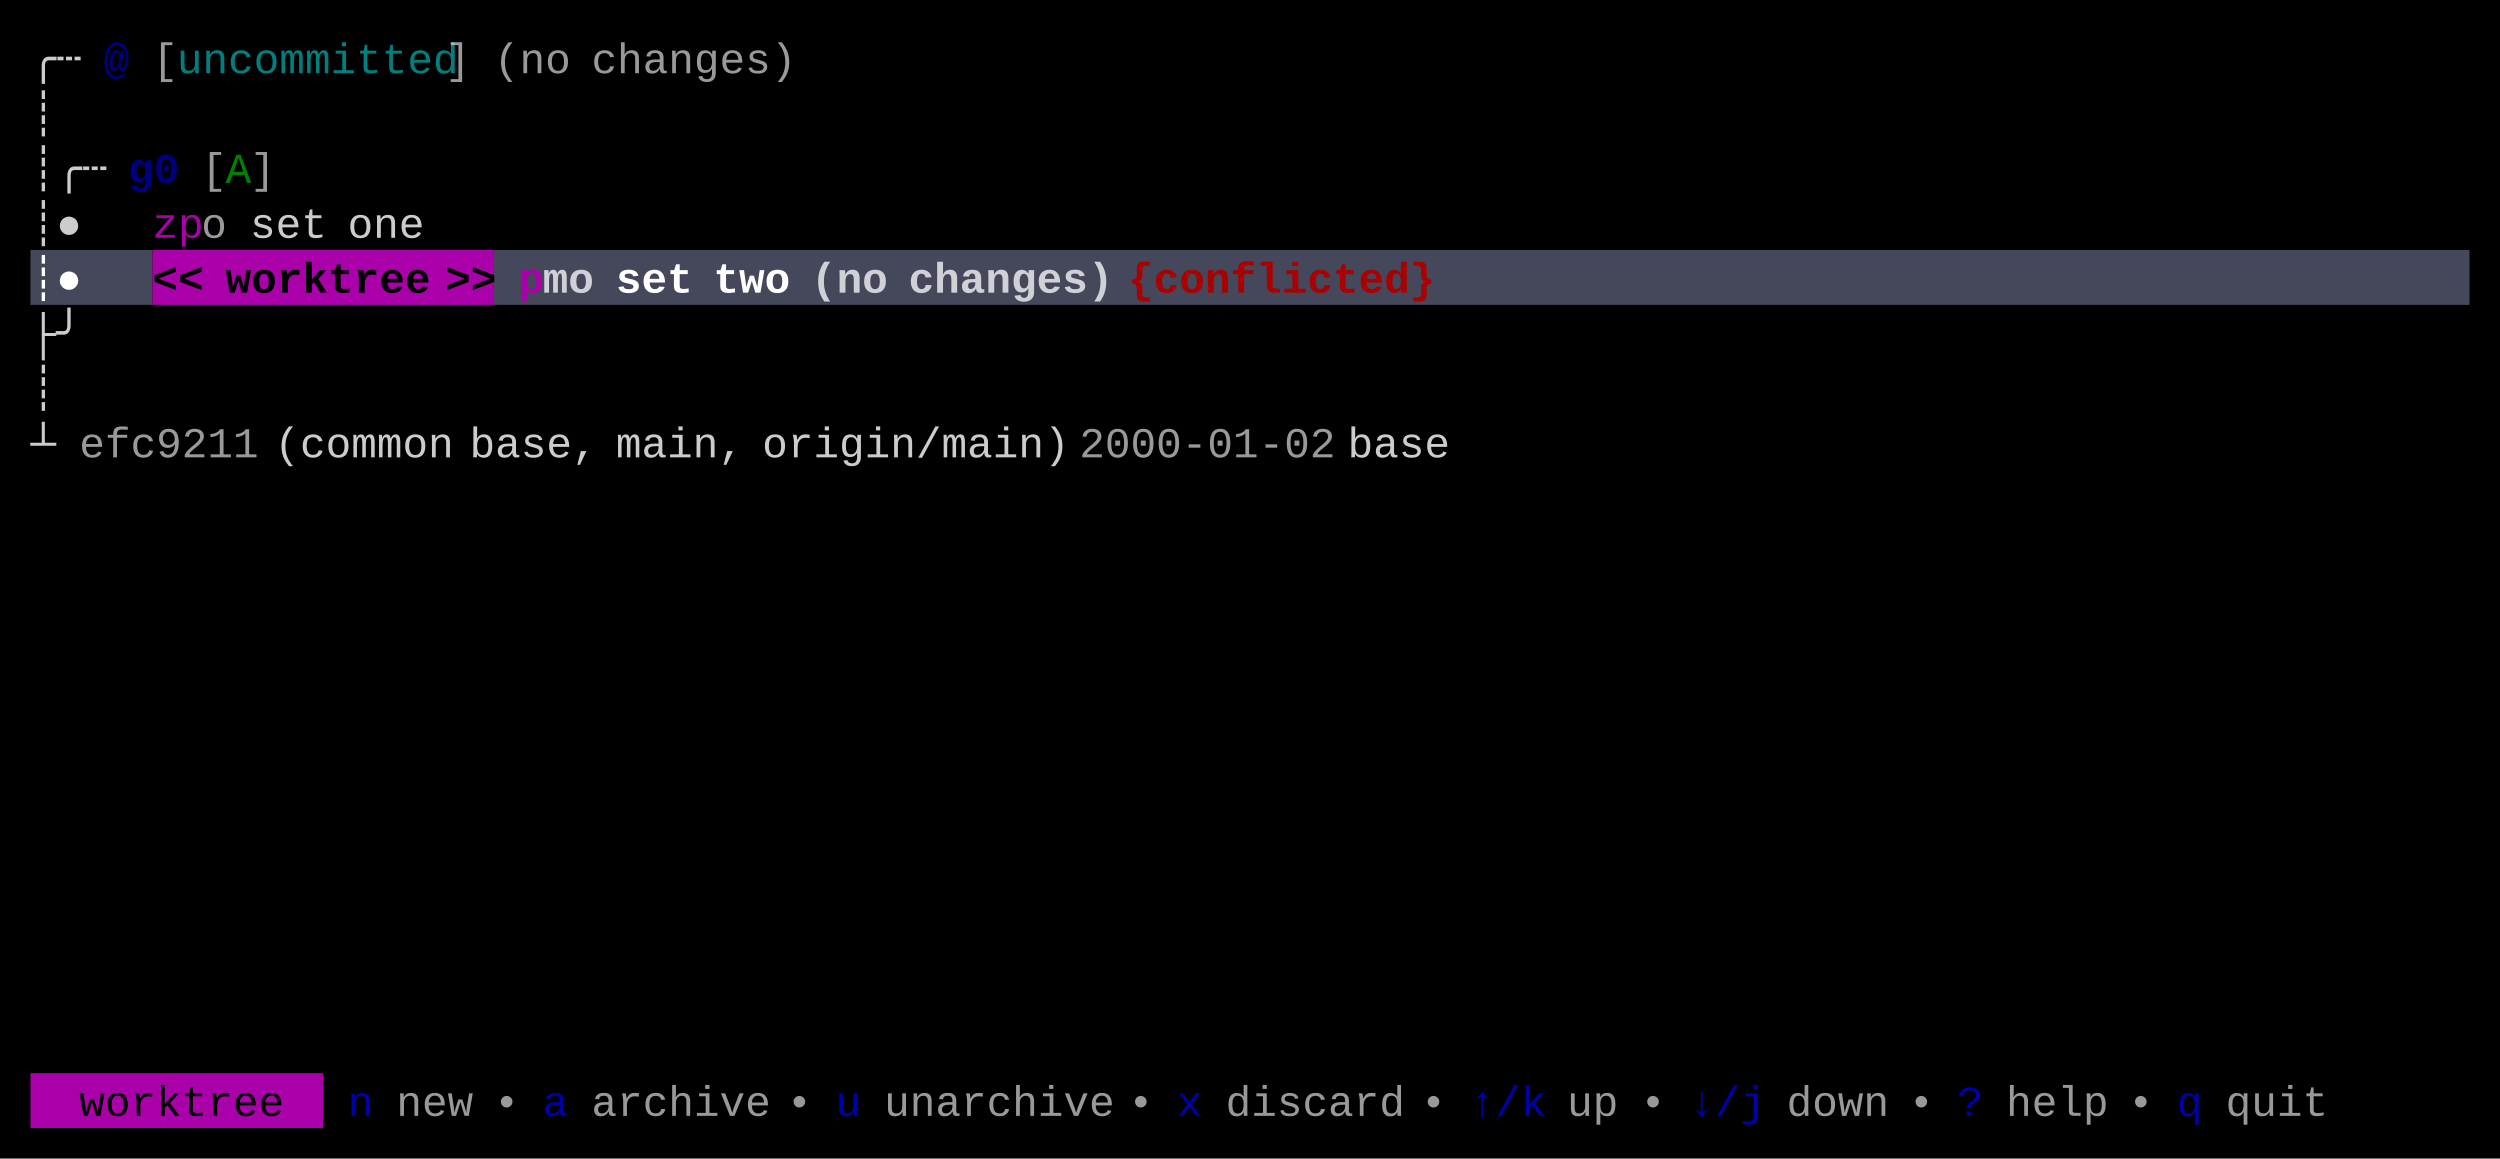
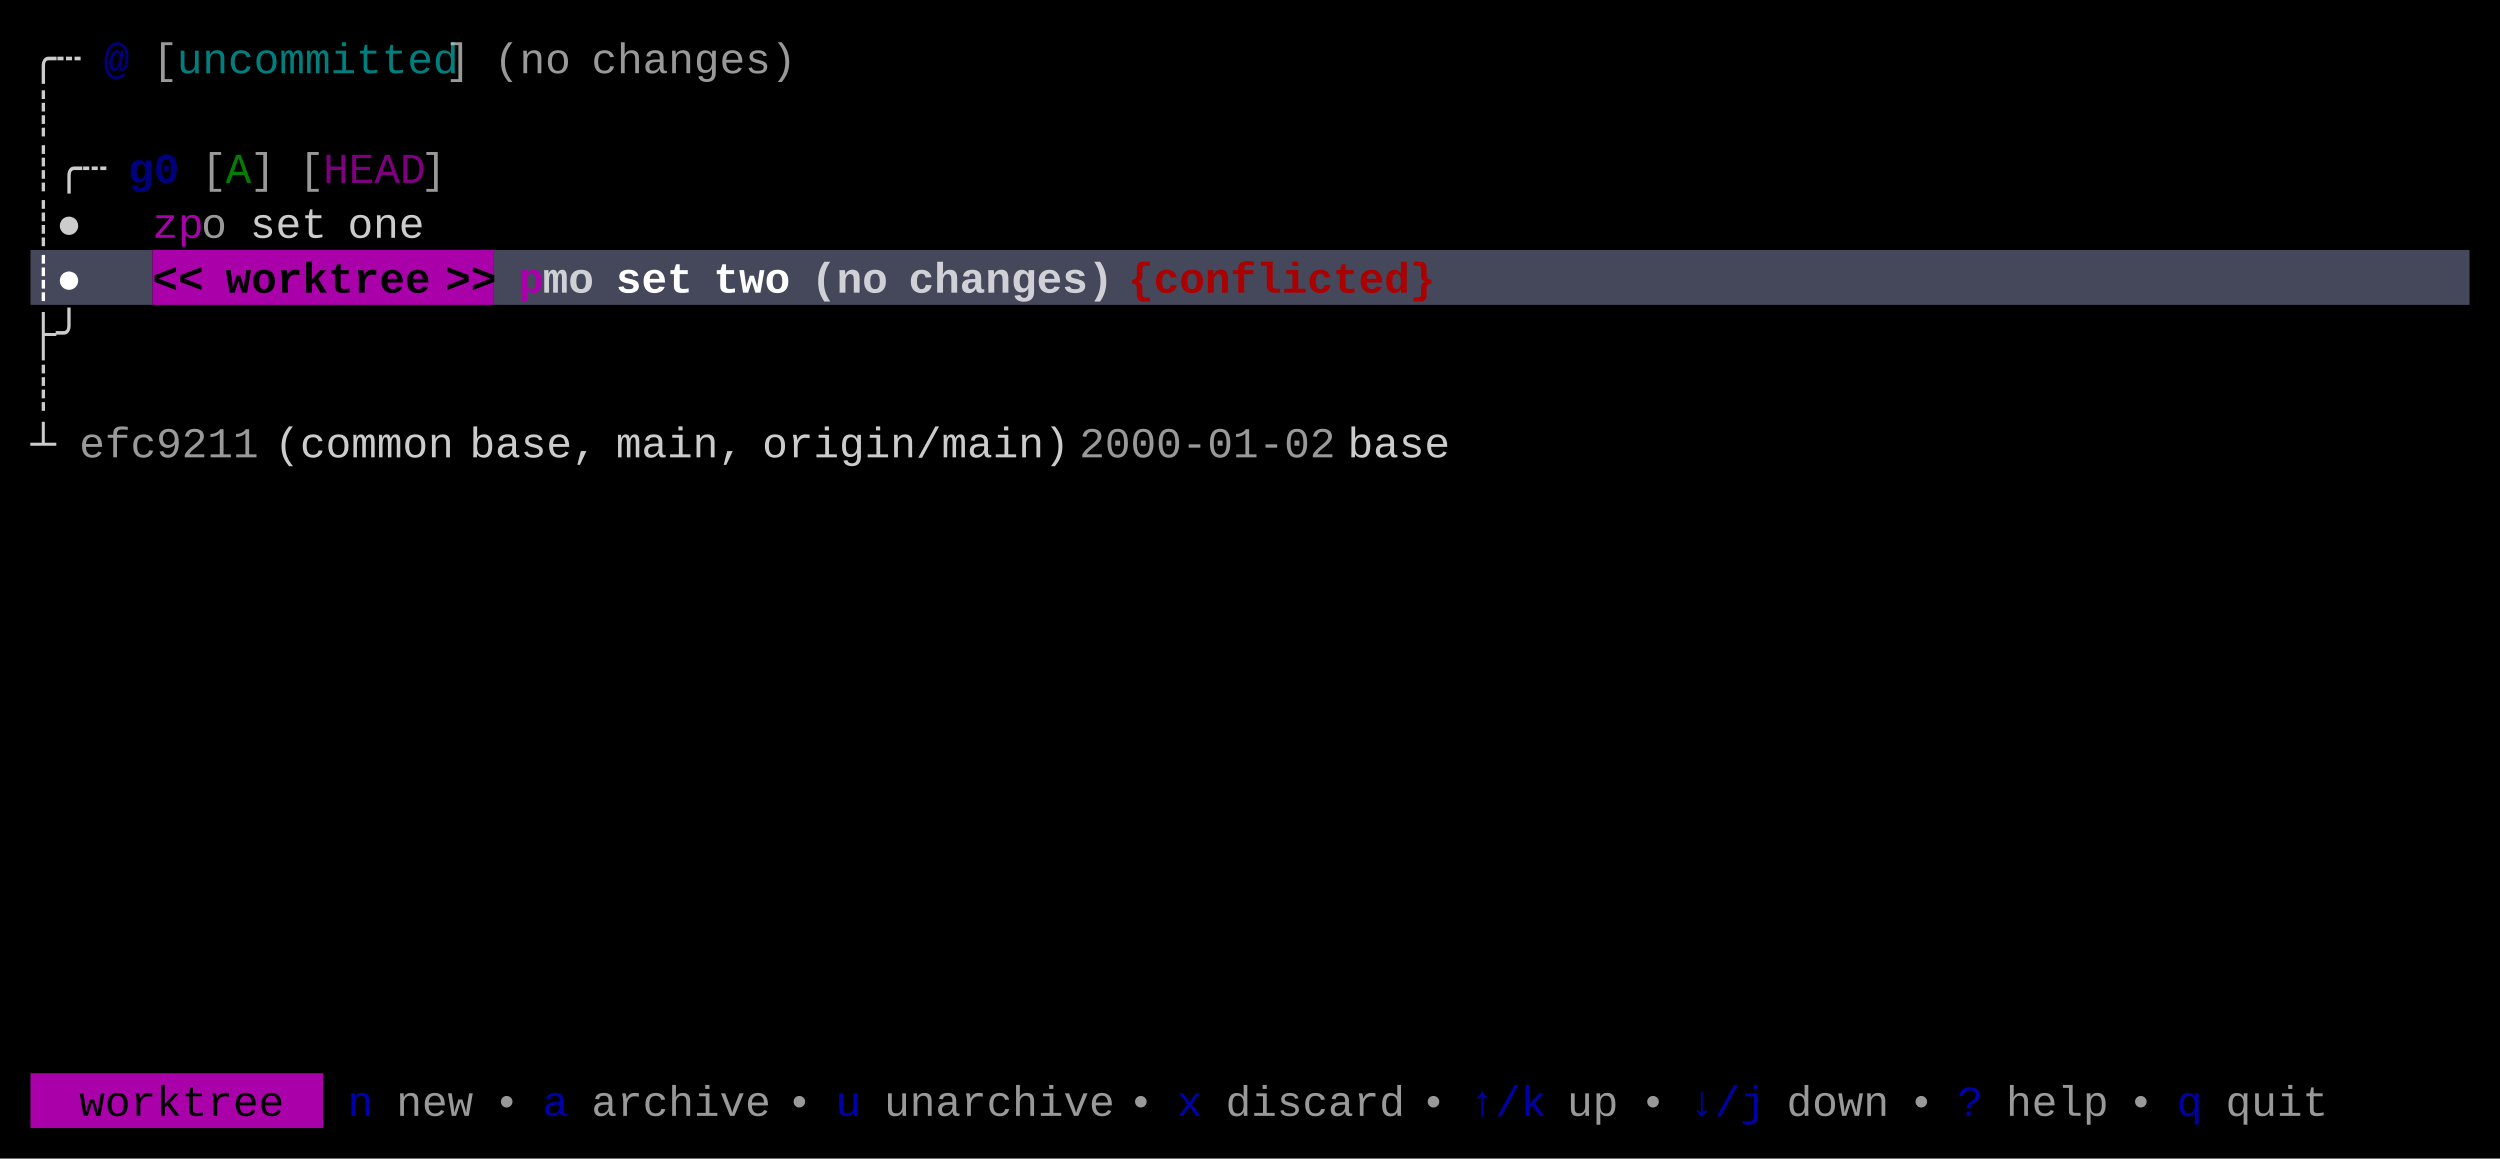
<svg xmlns="http://www.w3.org/2000/svg" width="820" height="380" viewBox="0 0 820 380">
  <rect x="0" y="0" width="820" height="380" fill="#000000" />
  <rect x="10" y="82" width="40" height="18" fill="#45475A" />
  <rect x="50" y="82" width="112" height="18" fill="#AA00AA" />
  <rect x="162" y="82" width="648" height="18" fill="#45475A" />
  <rect x="10" y="352" width="96" height="18" fill="#AA00AA" />
  <g font-family="Menlo, Monaco, 'Courier New', monospace" font-size="14" xml:space="preserve">
    <text x="10 18" y="24" style="fill:#CCCCCC;">╭┄</text>
    <text x="34" y="24" style="fill:#0000AA;font-weight:bold;opacity:0.75;">@</text>
    <text x="50" y="24" style="fill:#CCCCCC;opacity:0.75;">[</text>
    <text x="58 66 74 82 90 98 106 114 122 130 138" y="24" style="fill:#00AAAA;opacity:0.75;">uncommitted</text>
    <text x="146" y="24" style="fill:#CCCCCC;opacity:0.75;">]</text>
    <text x="162 170 178" y="24" style="fill:#CCCCCC;opacity:0.75;">(no</text>
    <text x="194 202 210 218 226 234 242 250" y="24" style="fill:#CCCCCC;opacity:0.75;">changes)</text>
    <text x="10" y="42" style="fill:#CCCCCC;">┊</text>
    <text x="10 18 26" y="60" style="fill:#CCCCCC;">┊╭┄</text>
    <text x="42 50" y="60" style="fill:#0000AA;font-weight:bold;opacity:0.75;">g0</text>
    <text x="66" y="60" style="fill:#CCCCCC;opacity:0.75;">[</text>
    <text x="74" y="60" style="fill:#00AA00;opacity:0.75;">A</text>
    <text x="82" y="60" style="fill:#CCCCCC;opacity:0.75;">]</text>
+     <text x="98" y="60" style="fill:#CCCCCC;opacity:0.75;">[</text>
+     <text x="106 114 122 130" y="60" style="fill:#AA00AA;opacity:0.75;">HEAD</text>
+     <text x="138" y="60" style="fill:#CCCCCC;opacity:0.75;">]</text>
    <text x="10 18" y="78" style="fill:#CCCCCC;">┊●</text>
    <text x="50 58" y="78" style="fill:#AA00AA;">zp</text>
    <text x="66" y="78" style="fill:#CCCCCC;opacity:0.75;">o</text>
    <text x="82 90 98" y="78" style="fill:#CCCCCC;">set</text>
    <text x="114 122 130" y="78" style="fill:#CCCCCC;">one</text>
    <text x="10 18" y="96" style="fill:#FFFFFF;font-weight:bold;">┊●</text>
    <text x="50 58" y="96" style="fill:#000000;font-weight:bold;">&lt;&lt;</text>
    <text x="74 82 90 98 106 114 122 130" y="96" style="fill:#000000;font-weight:bold;">worktree</text>
    <text x="146 154" y="96" style="fill:#000000;font-weight:bold;">&gt;&gt;</text>
    <text x="170" y="96" style="fill:#AA00AA;font-weight:bold;">p</text>
    <text x="178 186" y="96" style="fill:#FFFFFF;font-weight:bold;opacity:0.75;">mo</text>
    <text x="202 210 218" y="96" style="fill:#FFFFFF;font-weight:bold;">set</text>
    <text x="234 242 250" y="96" style="fill:#FFFFFF;font-weight:bold;">two</text>
    <text x="266 274 282" y="96" style="fill:#FFFFFF;font-weight:bold;opacity:0.75;">(no</text>
    <text x="298 306 314 322 330 338 346 354" y="96" style="fill:#FFFFFF;font-weight:bold;opacity:0.75;">changes)</text>
    <text x="370 378 386 394 402 410 418 426 434 442 450 458" y="96" style="fill:#AA0000;font-weight:bold;">{conflicted}</text>
    <text x="10 18" y="114" style="fill:#CCCCCC;">├╯</text>
    <text x="10" y="132" style="fill:#CCCCCC;">┊</text>
    <text x="10" y="150" style="fill:#CCCCCC;">┴</text>
    <text x="26 34 42 50 58 66 74" y="150" style="fill:#CCCCCC;opacity:0.75;">efc9211</text>
    <text x="90 98 106 114 122 130 138" y="150" style="fill:#CCCCCC;">(common</text>
    <text x="154 162 170 178 186" y="150" style="fill:#CCCCCC;">base,</text>
    <text x="202 210 218 226 234" y="150" style="fill:#CCCCCC;">main,</text>
    <text x="250 258 266 274 282 290 298 306 314 322 330 338" y="150" style="fill:#CCCCCC;">origin/main)</text>
    <text x="354 362 370 378 386 394 402 410 418 426" y="150" style="fill:#CCCCCC;opacity:0.75;">2000-01-02</text>
    <text x="442 450 458 466" y="150" style="fill:#CCCCCC;">base</text>
    <text x="26 34 42 50 58 66 74 82" y="366" style="fill:#000000;">worktree</text>
    <text x="114" y="366" style="fill:#0000AA;">n</text>
    <text x="130 138 146" y="366" style="fill:#CCCCCC;opacity:0.75;">new</text>
    <text x="162" y="366" style="fill:#CCCCCC;opacity:0.75;">•</text>
    <text x="178" y="366" style="fill:#0000AA;">a</text>
    <text x="194 202 210 218 226 234 242" y="366" style="fill:#CCCCCC;opacity:0.75;">archive</text>
    <text x="258" y="366" style="fill:#CCCCCC;opacity:0.75;">•</text>
    <text x="274" y="366" style="fill:#0000AA;">u</text>
    <text x="290 298 306 314 322 330 338 346 354" y="366" style="fill:#CCCCCC;opacity:0.75;">unarchive</text>
    <text x="370" y="366" style="fill:#CCCCCC;opacity:0.75;">•</text>
    <text x="386" y="366" style="fill:#0000AA;">x</text>
    <text x="402 410 418 426 434 442 450" y="366" style="fill:#CCCCCC;opacity:0.75;">discard</text>
    <text x="466" y="366" style="fill:#CCCCCC;opacity:0.75;">•</text>
    <text x="482 490 498" y="366" style="fill:#0000AA;">↑/k</text>
    <text x="514 522" y="366" style="fill:#CCCCCC;opacity:0.75;">up</text>
    <text x="538" y="366" style="fill:#CCCCCC;opacity:0.75;">•</text>
    <text x="554 562 570" y="366" style="fill:#0000AA;">↓/j</text>
    <text x="586 594 602 610" y="366" style="fill:#CCCCCC;opacity:0.75;">down</text>
    <text x="626" y="366" style="fill:#CCCCCC;opacity:0.75;">•</text>
    <text x="642" y="366" style="fill:#0000AA;">?</text>
    <text x="658 666 674 682" y="366" style="fill:#CCCCCC;opacity:0.75;">help</text>
    <text x="698" y="366" style="fill:#CCCCCC;opacity:0.75;">•</text>
    <text x="714" y="366" style="fill:#0000AA;">q</text>
    <text x="730 738 746 754" y="366" style="fill:#CCCCCC;opacity:0.75;">quit</text>
  </g>
</svg>
